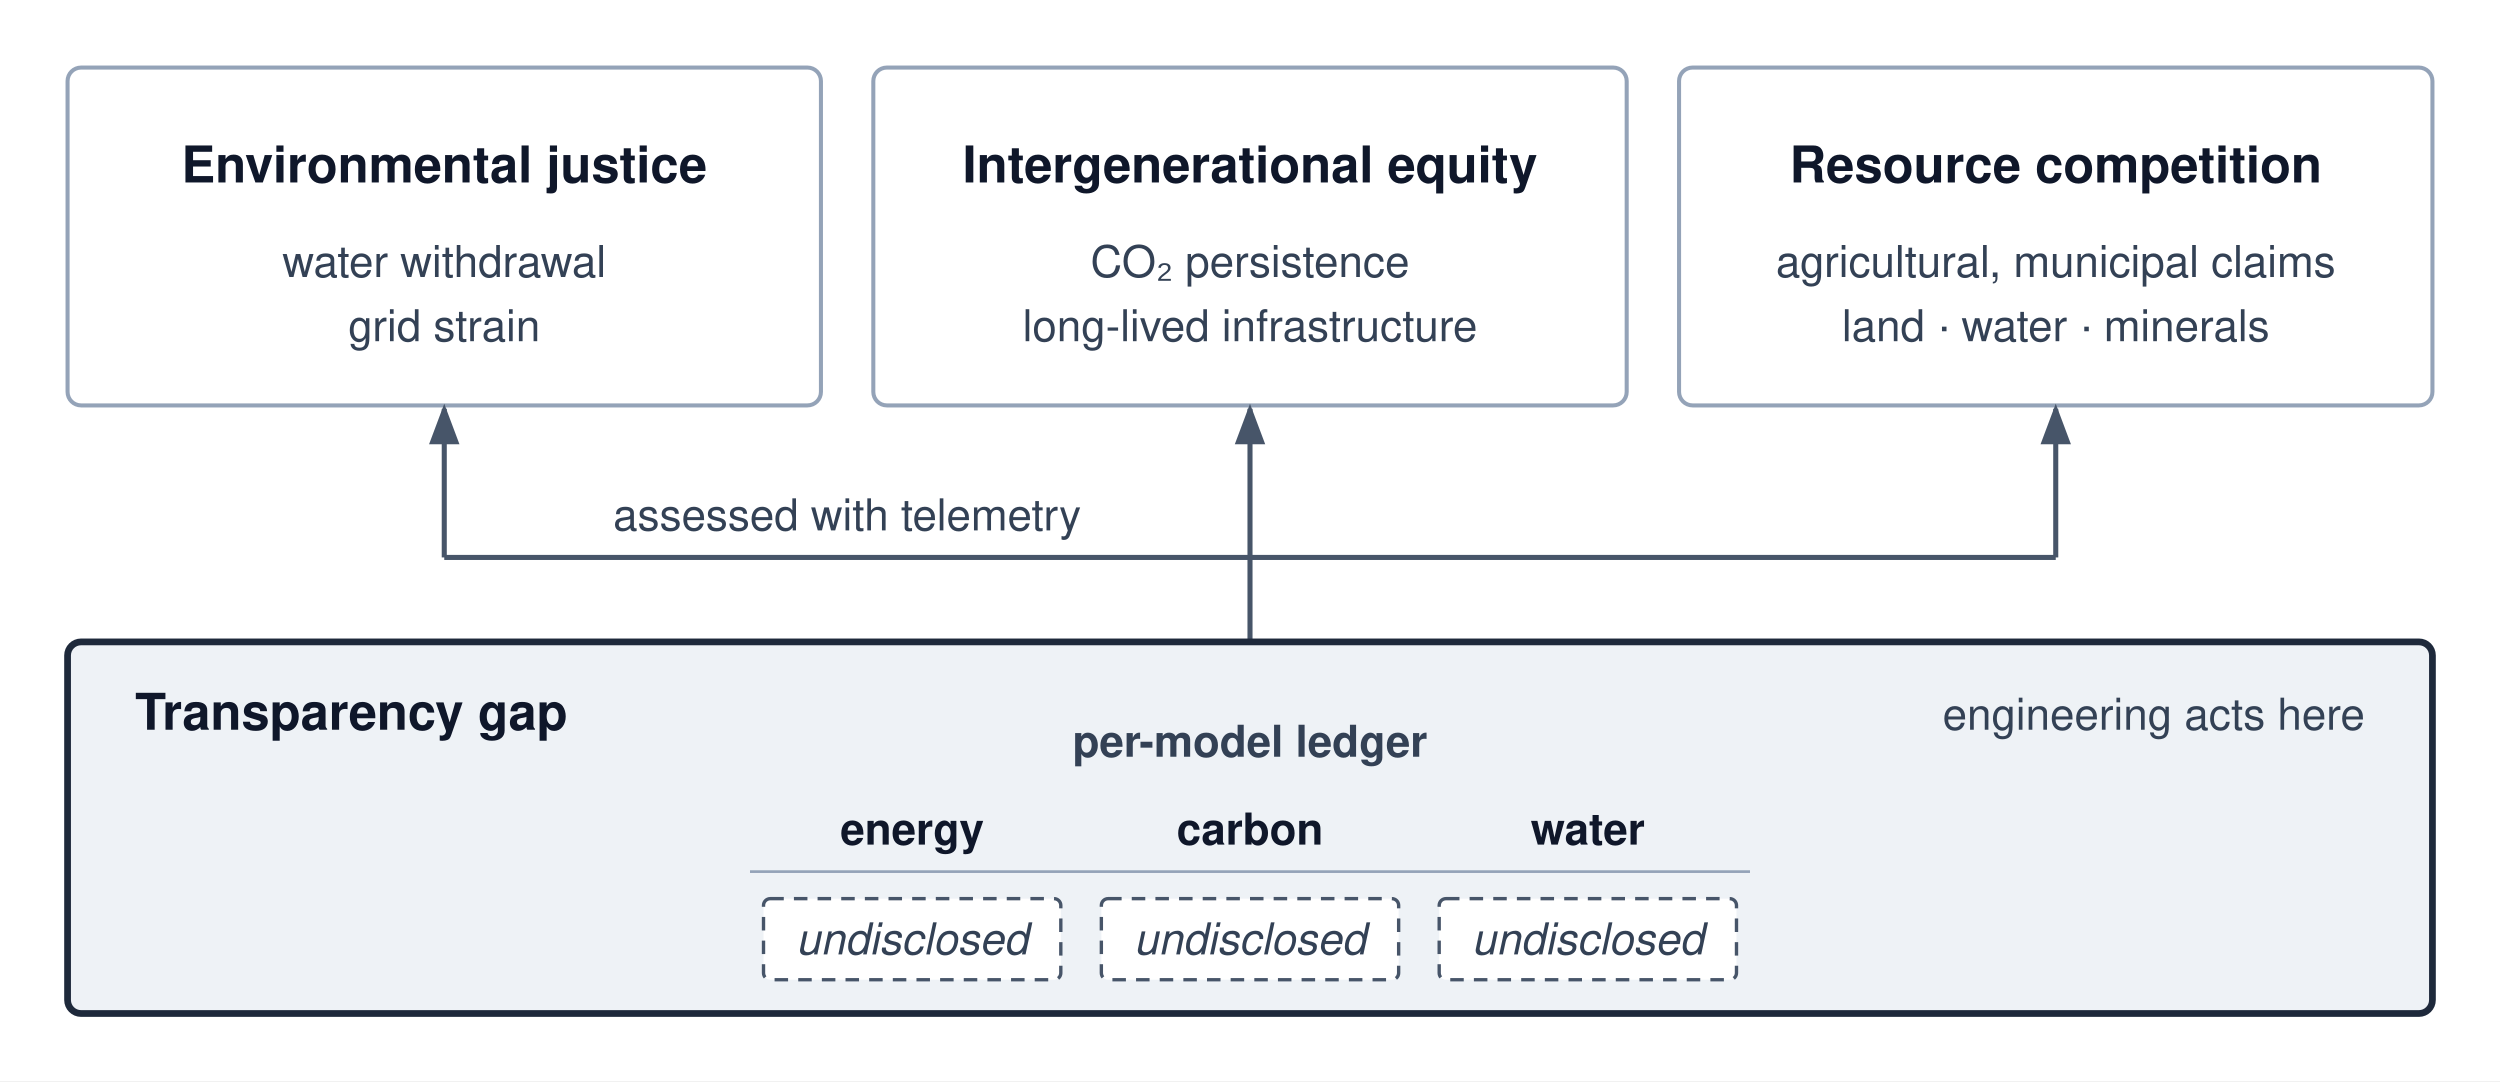
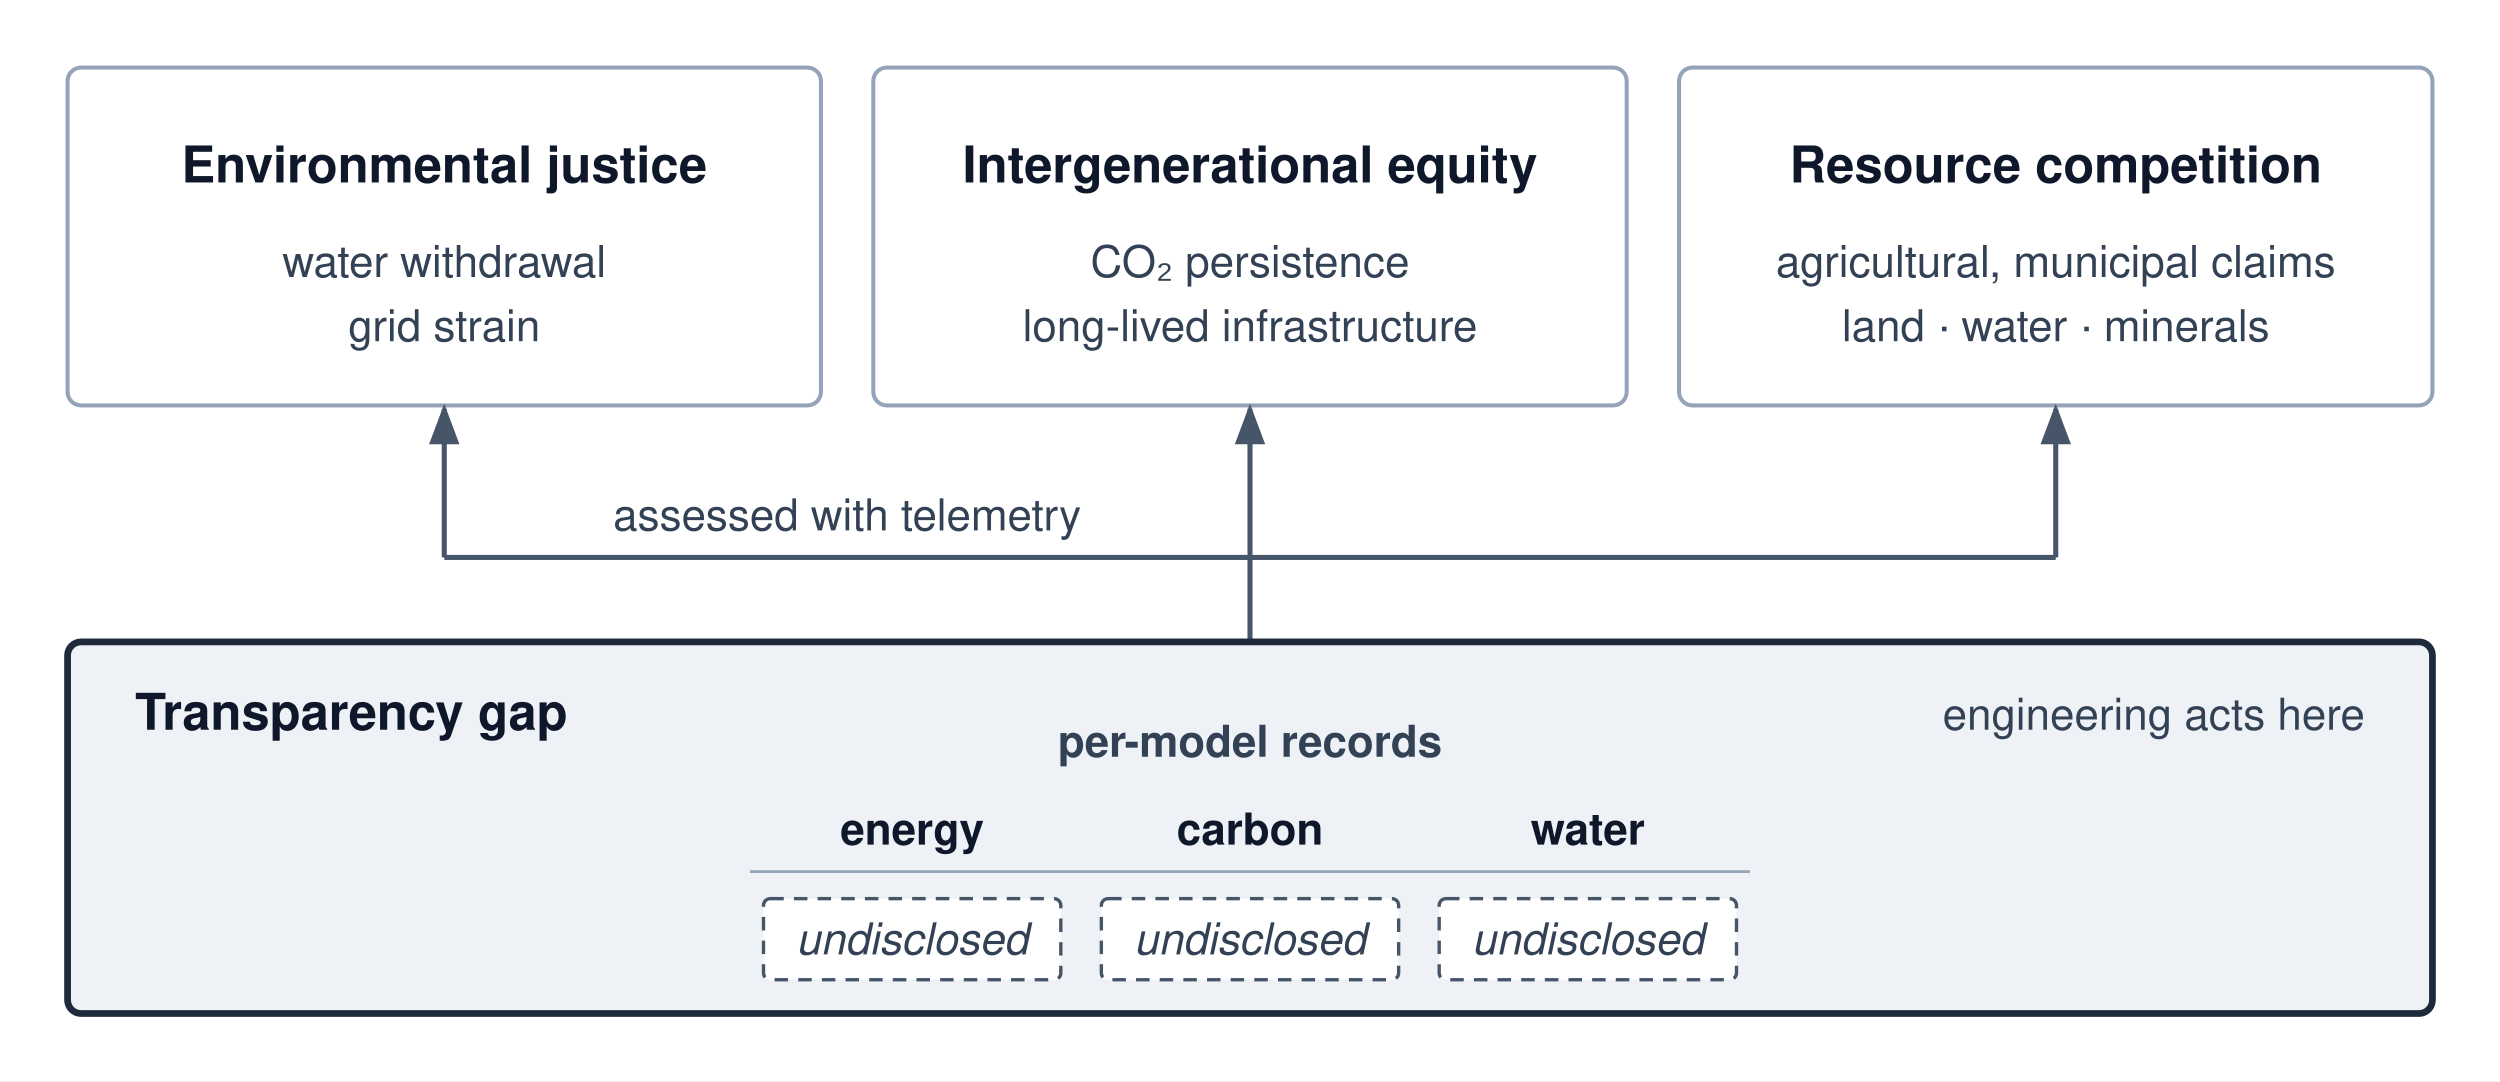
<svg xmlns="http://www.w3.org/2000/svg" viewBox="0 0 740 320" font-family="Helvetica Neue, Helvetica, Arial, sans-serif">
  <rect width="740" height="320" fill="#ffffff" />
  <defs>
    <marker id="arr-gray" markerWidth="8" markerHeight="6" refX="7" refY="3" orient="auto">
      <path d="M0,0 L8,3 L0,6 Z" fill="#475569" />
    </marker>
  </defs>
  <g fill="#ffffff" stroke="#94a3b8" stroke-width="1.2">
    <rect x="20" y="20" width="223" height="100" rx="4" />
    <rect x="258.5" y="20" width="223" height="100" rx="4" />
    <rect x="497" y="20" width="223" height="100" rx="4" />
  </g>
  <g text-anchor="middle" font-size="15" font-weight="700" fill="#0f172a">
    <text x="131.5" y="54">Environmental justice</text>
    <text x="370" y="54">Intergenerational equity</text>
    <text x="608.5" y="54">Resource competition</text>
  </g>
  <g text-anchor="middle" font-size="13" fill="#334155">
    <text x="131.5" y="82">water withdrawal</text>
    <text x="131.5" y="101">grid strain</text>
    <text x="370" y="82">CO₂ persistence</text>
    <text x="370" y="101">long-lived infrastructure</text>
    <text x="608.5" y="82">agricultural, municipal claims</text>
    <text x="608.5" y="101">land · water · minerals</text>
  </g>
  <g stroke="#475569" stroke-width="1.5" fill="none">
    <line x1="370" y1="190" x2="370" y2="121" marker-end="url(#arr-gray)" />
    <path d="M131.5,165 H608.5" />
    <line x1="131.5" y1="165" x2="131.5" y2="121" marker-end="url(#arr-gray)" />
    <line x1="608.5" y1="165" x2="608.5" y2="121" marker-end="url(#arr-gray)" />
  </g>
  <text x="250.75" y="157" text-anchor="middle" font-size="13" fill="#334155">assessed with telemetry</text>
  <rect x="20" y="190" width="700" height="110" rx="4" fill="#eef2f6" stroke="#1e293b" stroke-width="2" />
  <text x="40" y="216" font-size="15" font-weight="700" fill="#0f172a">Transparency gap</text>
-   <text x="370" y="224" text-anchor="middle" font-size="13" font-weight="700" fill="#334155">per-model ledger</text>
+   <text x="370" y="224" text-anchor="middle" font-size="13" font-weight="700" fill="#334155">per-model records</text>
  <text x="700" y="216" text-anchor="end" font-size="13" fill="#334155">engineering acts here</text>
  <g font-size="13" text-anchor="middle" fill="#0f172a" font-weight="700">
    <text x="270" y="250">energy</text>
    <text x="370" y="250">carbon</text>
    <text x="470" y="250">water</text>
  </g>
  <line x1="222" y1="258" x2="518" y2="258" stroke="#94a3b8" stroke-width="0.8" />
  <g fill="#ffffff" stroke="#475569" stroke-width="1" stroke-dasharray="4 3">
    <rect x="226" y="266" width="88" height="24" rx="2" />
    <rect x="326" y="266" width="88" height="24" rx="2" />
    <rect x="426" y="266" width="88" height="24" rx="2" />
  </g>
  <g font-size="13" text-anchor="middle" fill="#334155" font-style="italic">
    <text x="270" y="282.5">undisclosed</text>
    <text x="370" y="282.5">undisclosed</text>
    <text x="470" y="282.5">undisclosed</text>
  </g>
</svg>
